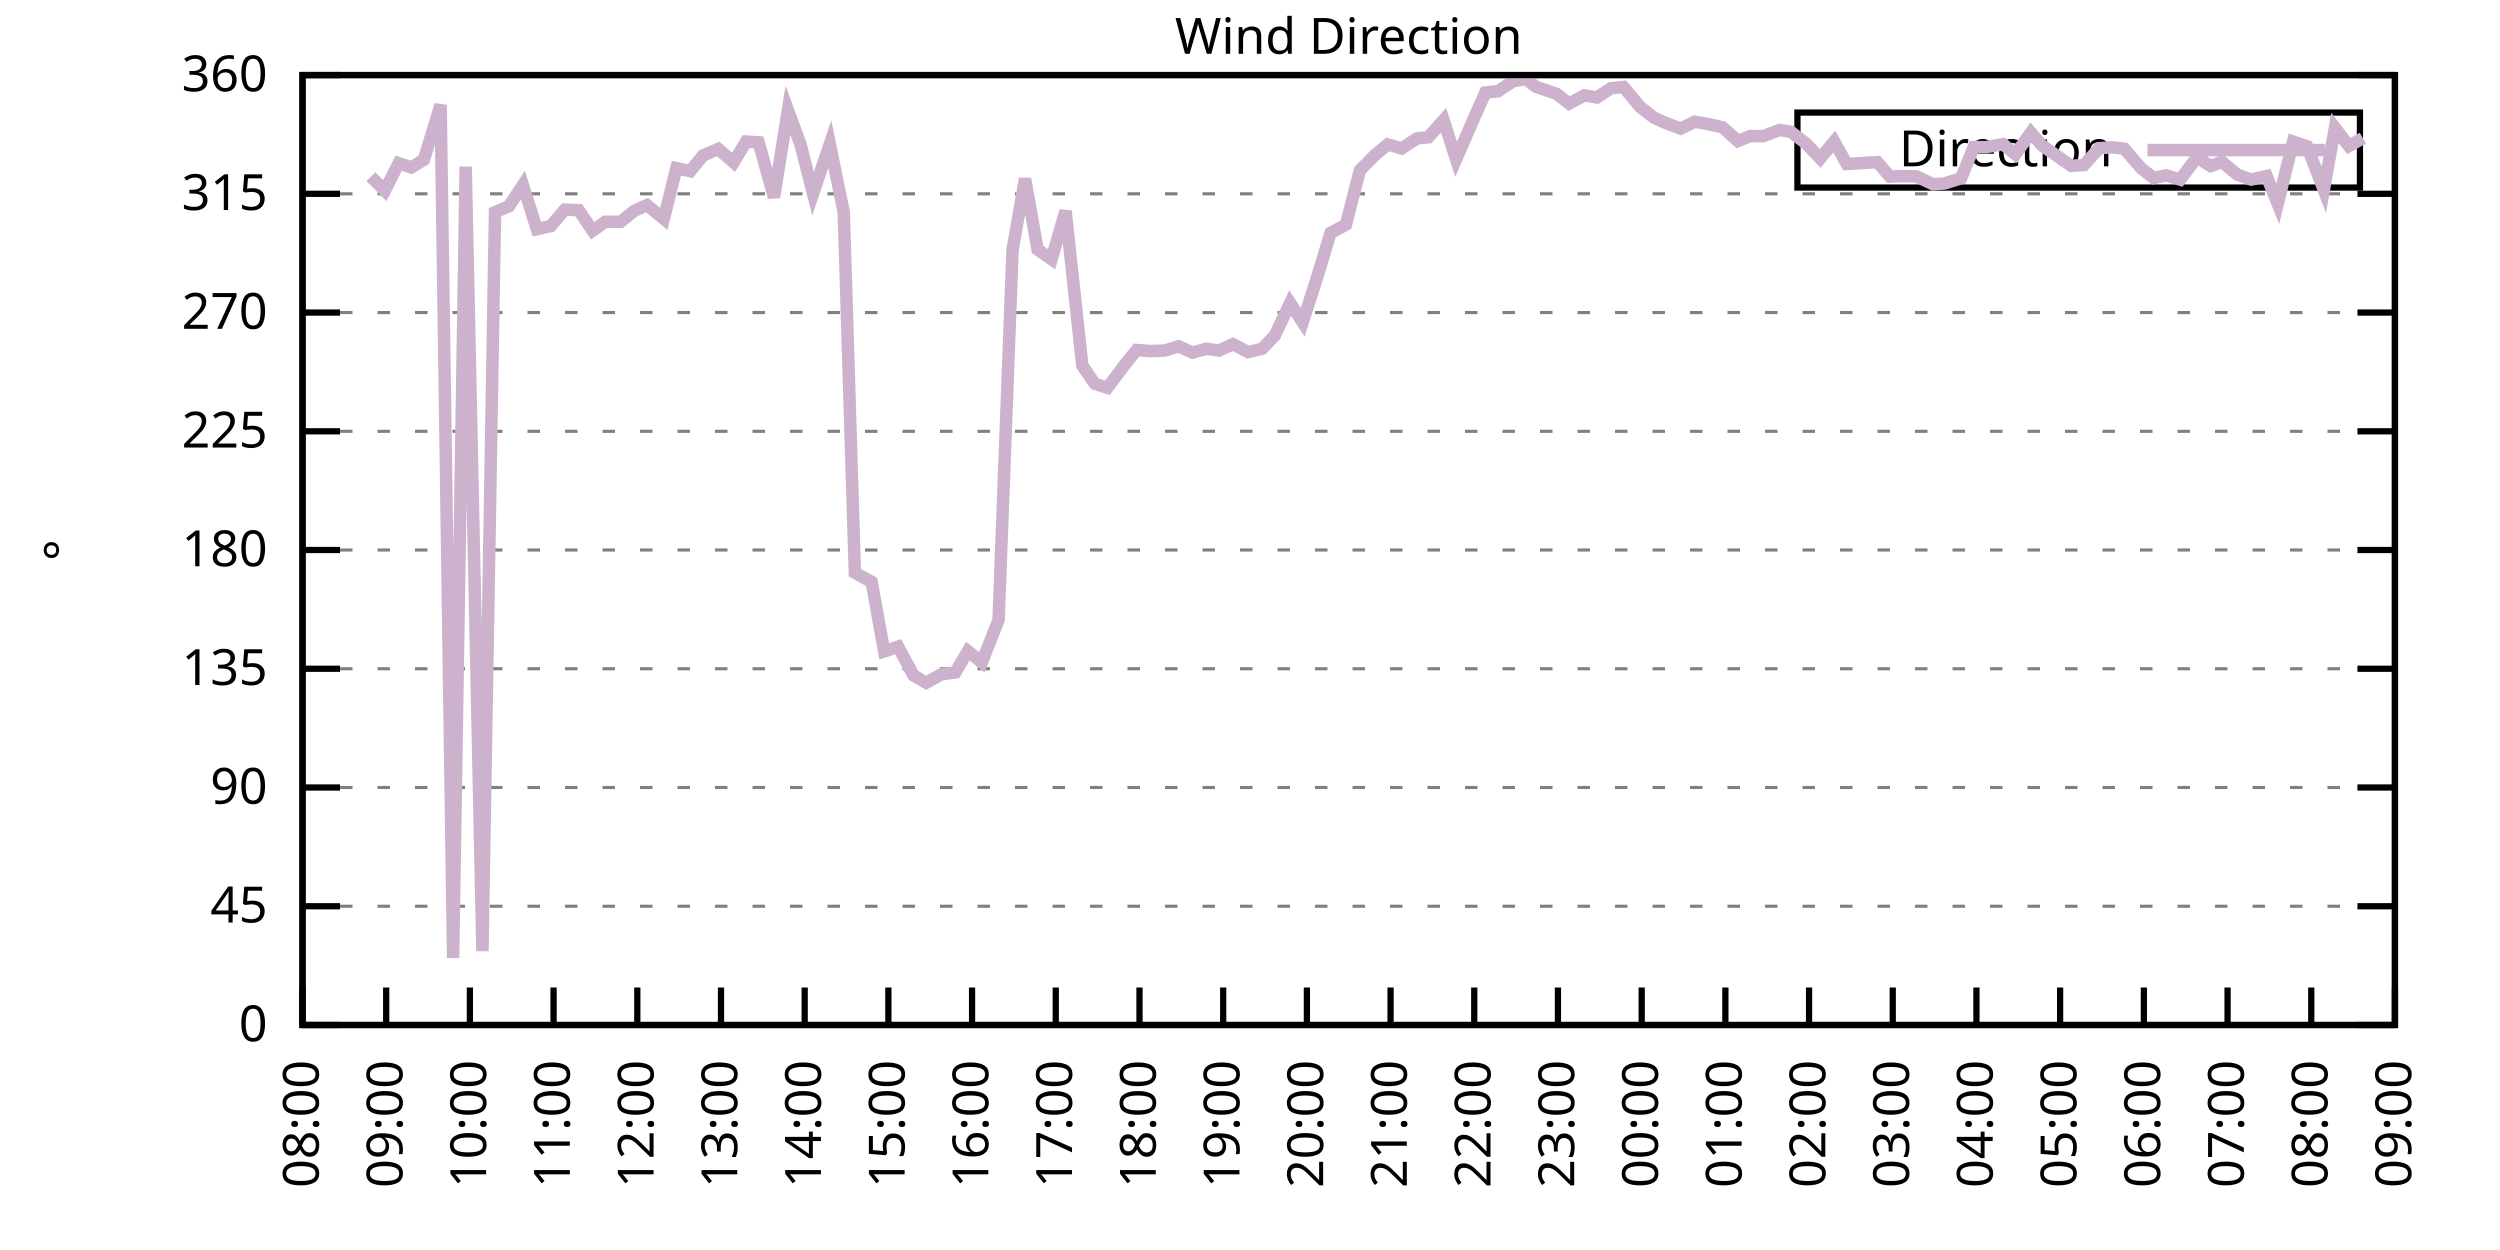
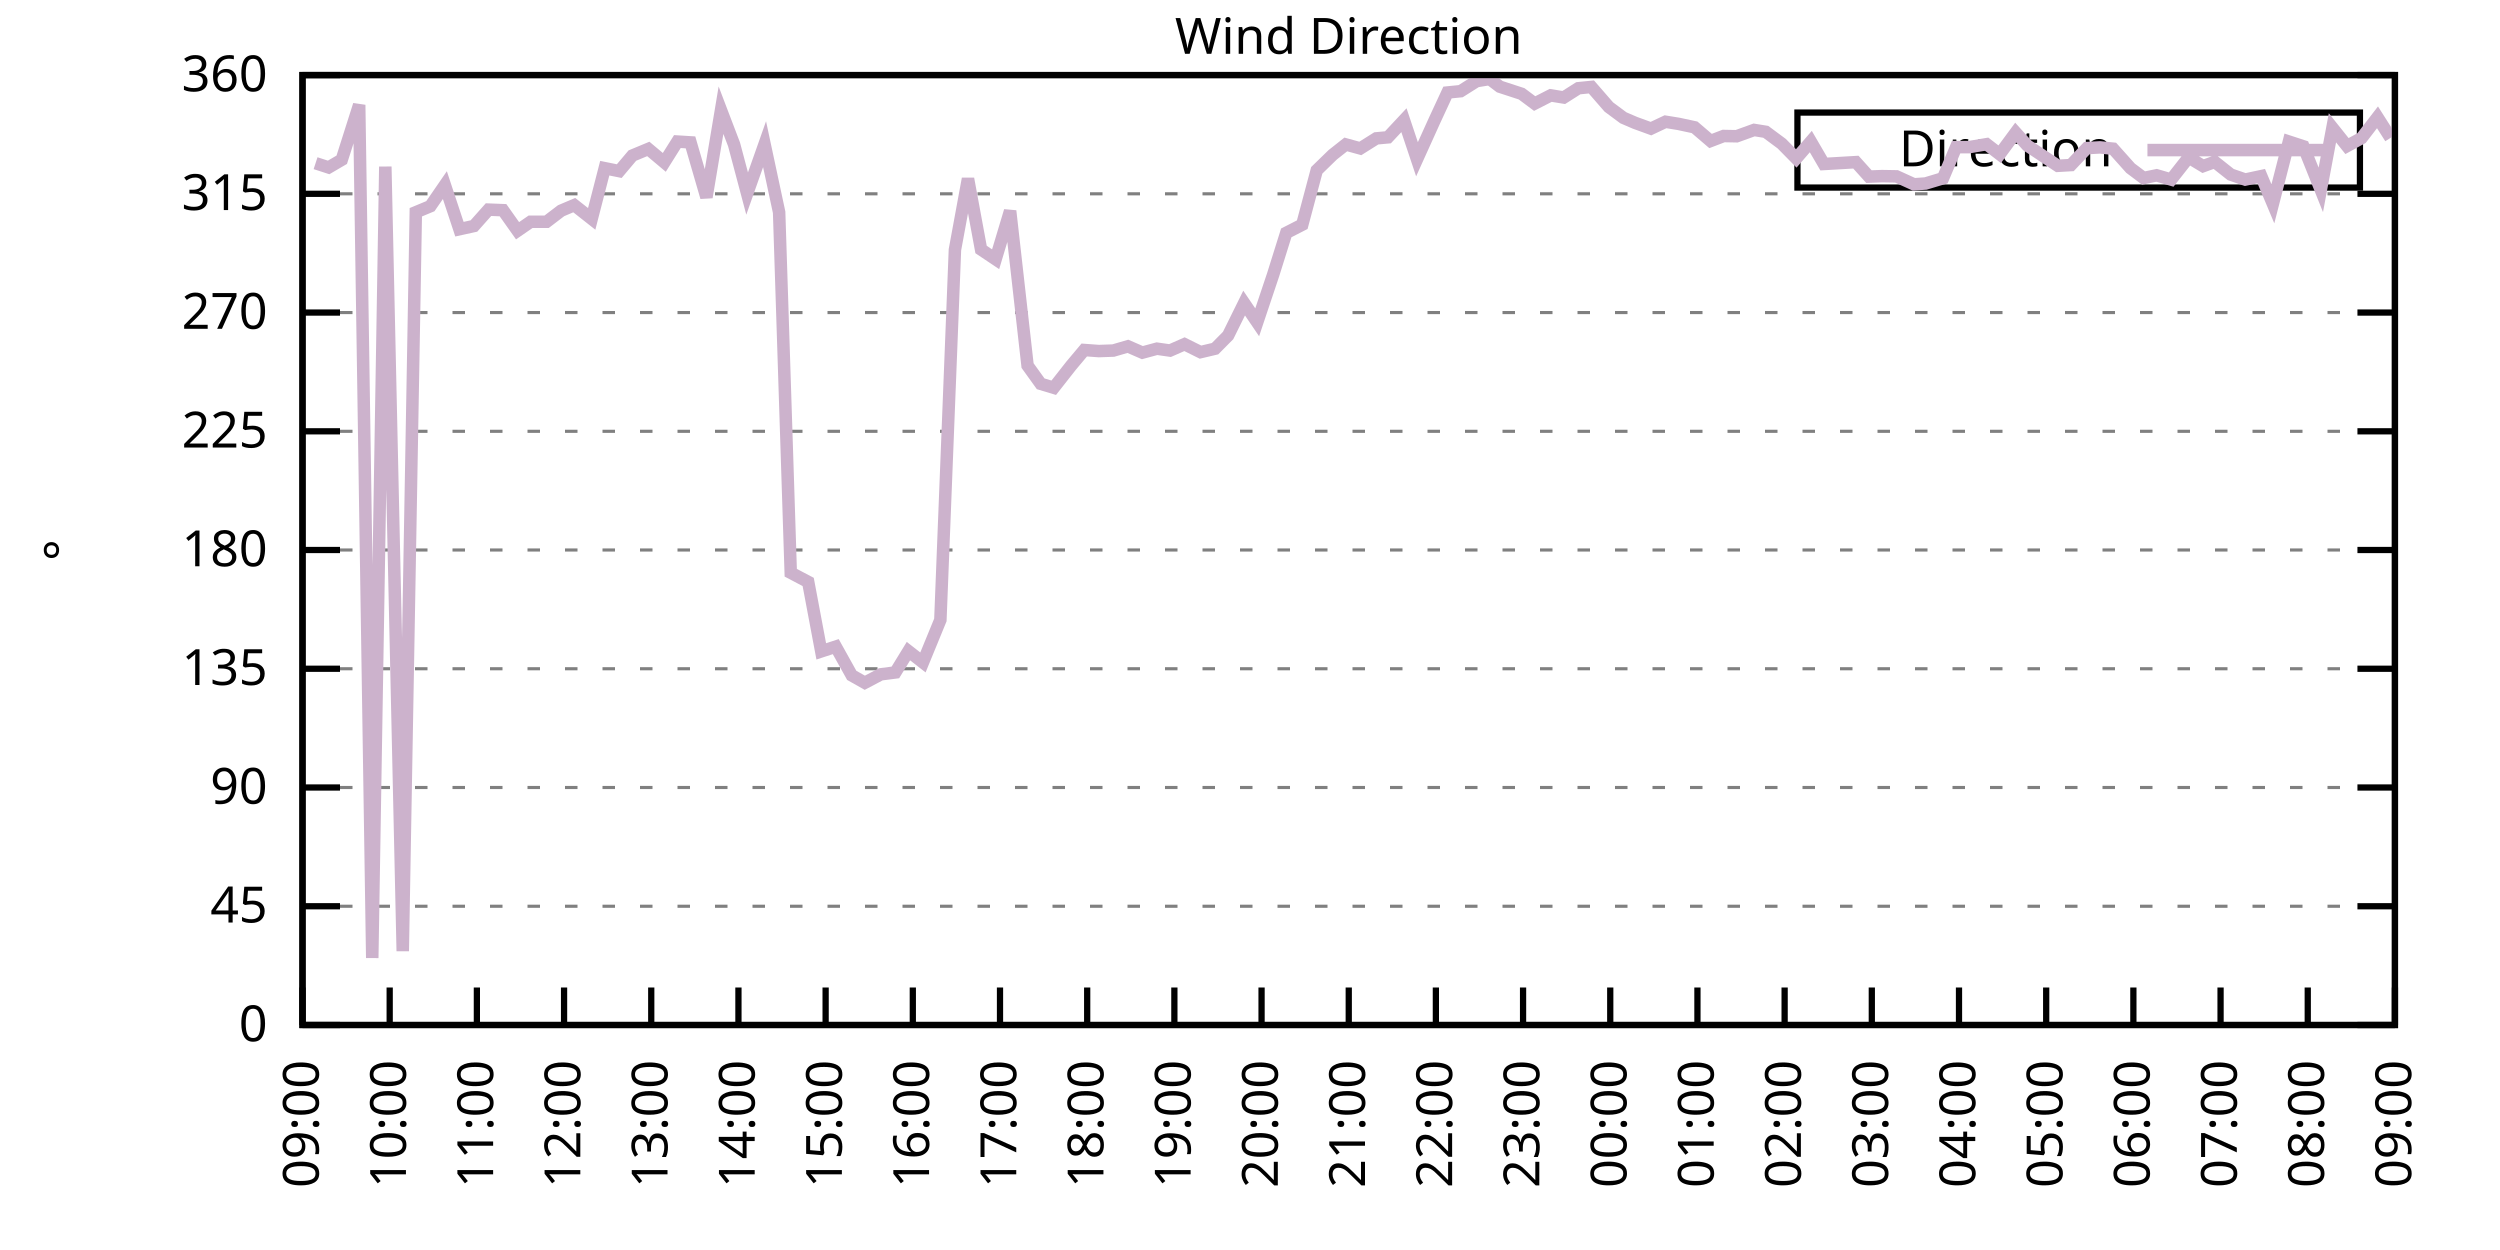
<svg xmlns="http://www.w3.org/2000/svg" xmlns:xlink="http://www.w3.org/1999/xlink" width="400" height="200" viewBox="0 0 400 200">
  <g id="gnuplot_canvas">
    <rect x="0" y="0" width="400" height="200" fill="none" />
    <defs>
      <circle id="gpDot" r="0.5" stroke-width="0.5" stroke="currentColor" />
      <path id="gpPt0" stroke-width="0.333" stroke="currentColor" d="M-1,0 h2 M0,-1 v2" />
      <path id="gpPt1" stroke-width="0.333" stroke="currentColor" d="M-1,-1 L1,1 M1,-1 L-1,1" />
      <path id="gpPt2" stroke-width="0.333" stroke="currentColor" d="M-1,0 L1,0 M0,-1 L0,1 M-1,-1 L1,1 M-1,1 L1,-1" />
      <rect id="gpPt3" stroke-width="0.333" stroke="currentColor" x="-1" y="-1" width="2" height="2" />
      <rect id="gpPt4" stroke-width="0.333" stroke="currentColor" fill="currentColor" x="-1" y="-1" width="2" height="2" />
      <circle id="gpPt5" stroke-width="0.333" stroke="currentColor" cx="0" cy="0" r="1" />
      <use xlink:href="#gpPt5" id="gpPt6" fill="currentColor" stroke="none" />
      <path id="gpPt7" stroke-width="0.333" stroke="currentColor" d="M0,-1.33 L-1.33,0.67 L1.33,0.67 z" />
      <use xlink:href="#gpPt7" id="gpPt8" fill="currentColor" stroke="none" />
      <use xlink:href="#gpPt7" id="gpPt9" stroke="currentColor" transform="rotate(180)" />
      <use xlink:href="#gpPt9" id="gpPt10" fill="currentColor" stroke="none" />
      <use xlink:href="#gpPt3" id="gpPt11" stroke="currentColor" transform="rotate(45)" />
      <use xlink:href="#gpPt11" id="gpPt12" fill="currentColor" stroke="none" />
      <path id="gpPt13" stroke-width="0.333" stroke="currentColor" d="M0,1.330 L1.265,0.411 L0.782,-1.067 L-0.782,-1.076 L-1.265,0.411 z" />
      <use xlink:href="#gpPt13" id="gpPt14" fill="currentColor" stroke="none" />
      <filter id="textbox" filterUnits="objectBoundingBox" x="0" y="0" height="1" width="1">
        <feFlood flood-color="white" flood-opacity="1" result="bgnd" />
        <feComposite in="SourceGraphic" in2="bgnd" operator="atop" />
      </filter>
      <filter id="greybox" filterUnits="objectBoundingBox" x="0" y="0" height="1" width="1">
        <feFlood flood-color="lightgrey" flood-opacity="1" result="grey" />
        <feComposite in="SourceGraphic" in2="grey" operator="atop" />
      </filter>
    </defs>
    <g fill="none" color="white" stroke="currentColor" stroke-width="1.00" stroke-linecap="butt" stroke-linejoin="miter">
</g>
    <g fill="none" color="black" stroke="currentColor" stroke-width="1.00" stroke-linecap="butt" stroke-linejoin="miter">
      <g stroke="none" shape-rendering="crispEdges">
        <polygon fill="rgb(255, 255, 255)" points="48.40,164.00 383.18,164.00 383.18,12.02 48.40,12.02 " />
      </g>
    </g>
    <g fill="none" color="black" stroke="currentColor" stroke-width="1.00" stroke-linecap="butt" stroke-linejoin="miter">
</g>
    <g fill="none" color="black" stroke="black" stroke-width="0.50" stroke-linecap="butt" stroke-linejoin="miter">
</g>
    <g fill="none" color="gray" stroke="currentColor" stroke-width="0.50" stroke-linecap="butt" stroke-linejoin="miter">
      <path stroke="gray" stroke-dasharray="2,4" class="gridline" d="M48.40,164.00 L383.19,164.00  " />
    </g>
    <g fill="none" color="gray" stroke="gray" stroke-width="1.00" stroke-linecap="butt" stroke-linejoin="miter">
</g>
    <g fill="none" color="black" stroke="currentColor" stroke-width="1.00" stroke-linecap="butt" stroke-linejoin="miter">
      <path stroke="black" d="M48.40,164.00 L54.40,164.00 M383.19,164.00 L377.19,164.00  " />
      <g transform="translate(42.80,166.60)" stroke="none" fill="black" font-family="Sans" font-size="8.00" text-anchor="end">
        <text>
          <tspan font-family="Sans"> 0</tspan>
        </text>
      </g>
    </g>
    <g fill="none" color="black" stroke="currentColor" stroke-width="1.00" stroke-linecap="butt" stroke-linejoin="miter">
</g>
    <g fill="none" color="black" stroke="black" stroke-width="0.50" stroke-linecap="butt" stroke-linejoin="miter">
</g>
    <g fill="none" color="gray" stroke="currentColor" stroke-width="0.50" stroke-linecap="butt" stroke-linejoin="miter">
      <path stroke="gray" stroke-dasharray="2,4" class="gridline" d="M48.40,145.00 L383.19,145.00  " />
    </g>
    <g fill="none" color="gray" stroke="gray" stroke-width="1.00" stroke-linecap="butt" stroke-linejoin="miter">
</g>
    <g fill="none" color="black" stroke="currentColor" stroke-width="1.00" stroke-linecap="butt" stroke-linejoin="miter">
      <path stroke="black" d="M48.40,145.00 L54.40,145.00 M383.19,145.00 L377.19,145.00  " />
      <g transform="translate(42.80,147.60)" stroke="none" fill="black" font-family="Sans" font-size="8.00" text-anchor="end">
        <text>
          <tspan font-family="Sans"> 45</tspan>
        </text>
      </g>
    </g>
    <g fill="none" color="black" stroke="currentColor" stroke-width="1.00" stroke-linecap="butt" stroke-linejoin="miter">
</g>
    <g fill="none" color="black" stroke="black" stroke-width="0.50" stroke-linecap="butt" stroke-linejoin="miter">
</g>
    <g fill="none" color="gray" stroke="currentColor" stroke-width="0.50" stroke-linecap="butt" stroke-linejoin="miter">
      <path stroke="gray" stroke-dasharray="2,4" class="gridline" d="M48.40,126.00 L383.19,126.00  " />
    </g>
    <g fill="none" color="gray" stroke="gray" stroke-width="1.00" stroke-linecap="butt" stroke-linejoin="miter">
</g>
    <g fill="none" color="black" stroke="currentColor" stroke-width="1.00" stroke-linecap="butt" stroke-linejoin="miter">
      <path stroke="black" d="M48.40,126.00 L54.40,126.00 M383.19,126.00 L377.19,126.00  " />
      <g transform="translate(42.80,128.60)" stroke="none" fill="black" font-family="Sans" font-size="8.00" text-anchor="end">
        <text>
          <tspan font-family="Sans"> 90</tspan>
        </text>
      </g>
    </g>
    <g fill="none" color="black" stroke="currentColor" stroke-width="1.00" stroke-linecap="butt" stroke-linejoin="miter">
</g>
    <g fill="none" color="black" stroke="black" stroke-width="0.50" stroke-linecap="butt" stroke-linejoin="miter">
</g>
    <g fill="none" color="gray" stroke="currentColor" stroke-width="0.50" stroke-linecap="butt" stroke-linejoin="miter">
      <path stroke="gray" stroke-dasharray="2,4" class="gridline" d="M48.40,107.00 L383.19,107.00  " />
    </g>
    <g fill="none" color="gray" stroke="gray" stroke-width="1.00" stroke-linecap="butt" stroke-linejoin="miter">
</g>
    <g fill="none" color="black" stroke="currentColor" stroke-width="1.00" stroke-linecap="butt" stroke-linejoin="miter">
      <path stroke="black" d="M48.40,107.00 L54.40,107.00 M383.19,107.00 L377.19,107.00  " />
      <g transform="translate(42.80,109.60)" stroke="none" fill="black" font-family="Sans" font-size="8.00" text-anchor="end">
        <text>
          <tspan font-family="Sans"> 135</tspan>
        </text>
      </g>
    </g>
    <g fill="none" color="black" stroke="currentColor" stroke-width="1.00" stroke-linecap="butt" stroke-linejoin="miter">
</g>
    <g fill="none" color="black" stroke="black" stroke-width="0.50" stroke-linecap="butt" stroke-linejoin="miter">
</g>
    <g fill="none" color="gray" stroke="currentColor" stroke-width="0.50" stroke-linecap="butt" stroke-linejoin="miter">
      <path stroke="gray" stroke-dasharray="2,4" class="gridline" d="M48.40,88.00 L383.19,88.00  " />
    </g>
    <g fill="none" color="gray" stroke="gray" stroke-width="1.00" stroke-linecap="butt" stroke-linejoin="miter">
</g>
    <g fill="none" color="black" stroke="currentColor" stroke-width="1.00" stroke-linecap="butt" stroke-linejoin="miter">
      <path stroke="black" d="M48.40,88.00 L54.40,88.00 M383.19,88.00 L377.19,88.00  " />
      <g transform="translate(42.80,90.60)" stroke="none" fill="black" font-family="Sans" font-size="8.00" text-anchor="end">
        <text>
          <tspan font-family="Sans"> 180</tspan>
        </text>
      </g>
    </g>
    <g fill="none" color="black" stroke="currentColor" stroke-width="1.00" stroke-linecap="butt" stroke-linejoin="miter">
</g>
    <g fill="none" color="black" stroke="black" stroke-width="0.50" stroke-linecap="butt" stroke-linejoin="miter">
</g>
    <g fill="none" color="gray" stroke="currentColor" stroke-width="0.50" stroke-linecap="butt" stroke-linejoin="miter">
      <path stroke="gray" stroke-dasharray="2,4" class="gridline" d="M48.40,69.01 L383.19,69.01  " />
    </g>
    <g fill="none" color="gray" stroke="gray" stroke-width="1.00" stroke-linecap="butt" stroke-linejoin="miter">
</g>
    <g fill="none" color="black" stroke="currentColor" stroke-width="1.00" stroke-linecap="butt" stroke-linejoin="miter">
      <path stroke="black" d="M48.40,69.01 L54.40,69.01 M383.19,69.01 L377.19,69.01  " />
      <g transform="translate(42.80,71.61)" stroke="none" fill="black" font-family="Sans" font-size="8.00" text-anchor="end">
        <text>
          <tspan font-family="Sans"> 225</tspan>
        </text>
      </g>
    </g>
    <g fill="none" color="black" stroke="currentColor" stroke-width="1.00" stroke-linecap="butt" stroke-linejoin="miter">
</g>
    <g fill="none" color="black" stroke="black" stroke-width="0.50" stroke-linecap="butt" stroke-linejoin="miter">
</g>
    <g fill="none" color="gray" stroke="currentColor" stroke-width="0.50" stroke-linecap="butt" stroke-linejoin="miter">
      <path stroke="gray" stroke-dasharray="2,4" class="gridline" d="M48.40,50.01 L383.19,50.01  " />
    </g>
    <g fill="none" color="gray" stroke="gray" stroke-width="1.00" stroke-linecap="butt" stroke-linejoin="miter">
</g>
    <g fill="none" color="black" stroke="currentColor" stroke-width="1.00" stroke-linecap="butt" stroke-linejoin="miter">
      <path stroke="black" d="M48.40,50.01 L54.40,50.01 M383.19,50.01 L377.19,50.01  " />
      <g transform="translate(42.80,52.61)" stroke="none" fill="black" font-family="Sans" font-size="8.00" text-anchor="end">
        <text>
          <tspan font-family="Sans"> 270</tspan>
        </text>
      </g>
    </g>
    <g fill="none" color="black" stroke="currentColor" stroke-width="1.00" stroke-linecap="butt" stroke-linejoin="miter">
</g>
    <g fill="none" color="black" stroke="black" stroke-width="0.50" stroke-linecap="butt" stroke-linejoin="miter">
</g>
    <g fill="none" color="gray" stroke="currentColor" stroke-width="0.50" stroke-linecap="butt" stroke-linejoin="miter">
      <path stroke="gray" stroke-dasharray="2,4" class="gridline" d="M48.40,31.01 L383.19,31.01  " />
    </g>
    <g fill="none" color="gray" stroke="gray" stroke-width="1.00" stroke-linecap="butt" stroke-linejoin="miter">
</g>
    <g fill="none" color="black" stroke="currentColor" stroke-width="1.00" stroke-linecap="butt" stroke-linejoin="miter">
      <path stroke="black" d="M48.40,31.01 L54.40,31.01 M383.19,31.01 L377.19,31.01  " />
      <g transform="translate(42.80,33.61)" stroke="none" fill="black" font-family="Sans" font-size="8.00" text-anchor="end">
        <text>
          <tspan font-family="Sans"> 315</tspan>
        </text>
      </g>
    </g>
    <g fill="none" color="black" stroke="currentColor" stroke-width="1.00" stroke-linecap="butt" stroke-linejoin="miter">
</g>
    <g fill="none" color="black" stroke="black" stroke-width="0.50" stroke-linecap="butt" stroke-linejoin="miter">
</g>
    <g fill="none" color="gray" stroke="currentColor" stroke-width="0.50" stroke-linecap="butt" stroke-linejoin="miter">
      <path stroke="gray" stroke-dasharray="2,4" class="gridline" d="M48.40,12.01 L383.19,12.01  " />
    </g>
    <g fill="none" color="gray" stroke="gray" stroke-width="1.00" stroke-linecap="butt" stroke-linejoin="miter">
</g>
    <g fill="none" color="black" stroke="currentColor" stroke-width="1.00" stroke-linecap="butt" stroke-linejoin="miter">
      <path stroke="black" d="M48.40,12.01 L54.40,12.01 M383.19,12.01 L377.19,12.01  " />
      <g transform="translate(42.80,14.61)" stroke="none" fill="black" font-family="Sans" font-size="8.00" text-anchor="end">
        <text>
          <tspan font-family="Sans"> 360</tspan>
        </text>
      </g>
    </g>
    <g fill="none" color="black" stroke="currentColor" stroke-width="1.00" stroke-linecap="butt" stroke-linejoin="miter">
      <path stroke="black" d="M48.40,164.00 L48.40,158.00  " />
      <g transform="translate(51.00,169.60) rotate(270.00)" stroke="none" fill="black" font-family="Sans" font-size="8.00" text-anchor="end">
        <text>
-           <tspan font-family="Sans">08:00</tspan>
-         </text>
-       </g>
-     </g>
-     <g fill="none" color="black" stroke="currentColor" stroke-width="1.00" stroke-linecap="butt" stroke-linejoin="miter">
-       <path stroke="black" d="M61.79,164.00 L61.79,158.00  " />
-       <g transform="translate(64.39,169.60) rotate(270.00)" stroke="none" fill="black" font-family="Sans" font-size="8.00" text-anchor="end">
-         <text>
          <tspan font-family="Sans">09:00</tspan>
        </text>
      </g>
    </g>
    <g fill="none" color="black" stroke="currentColor" stroke-width="1.00" stroke-linecap="butt" stroke-linejoin="miter">
-       <path stroke="black" d="M75.18,164.00 L75.18,158.00  " />
-       <g transform="translate(77.78,169.60) rotate(270.00)" stroke="none" fill="black" font-family="Sans" font-size="8.00" text-anchor="end">
+       <path stroke="black" d="M62.35,164.00 L62.35,158.00  " />
+       <g transform="translate(64.95,169.60) rotate(270.00)" stroke="none" fill="black" font-family="Sans" font-size="8.00" text-anchor="end">
        <text>
          <tspan font-family="Sans">10:00</tspan>
        </text>
      </g>
    </g>
    <g fill="none" color="black" stroke="currentColor" stroke-width="1.00" stroke-linecap="butt" stroke-linejoin="miter">
-       <path stroke="black" d="M88.57,164.00 L88.57,158.00  " />
-       <g transform="translate(91.17,169.60) rotate(270.00)" stroke="none" fill="black" font-family="Sans" font-size="8.00" text-anchor="end">
+       <path stroke="black" d="M76.30,164.00 L76.30,158.00  " />
+       <g transform="translate(78.90,169.60) rotate(270.00)" stroke="none" fill="black" font-family="Sans" font-size="8.00" text-anchor="end">
        <text>
          <tspan font-family="Sans">11:00</tspan>
        </text>
      </g>
    </g>
    <g fill="none" color="black" stroke="currentColor" stroke-width="1.00" stroke-linecap="butt" stroke-linejoin="miter">
-       <path stroke="black" d="M101.97,164.00 L101.97,158.00  " />
-       <g transform="translate(104.57,169.60) rotate(270.00)" stroke="none" fill="black" font-family="Sans" font-size="8.00" text-anchor="end">
+       <path stroke="black" d="M90.25,164.00 L90.25,158.00  " />
+       <g transform="translate(92.85,169.60) rotate(270.00)" stroke="none" fill="black" font-family="Sans" font-size="8.00" text-anchor="end">
        <text>
          <tspan font-family="Sans">12:00</tspan>
        </text>
      </g>
    </g>
    <g fill="none" color="black" stroke="currentColor" stroke-width="1.00" stroke-linecap="butt" stroke-linejoin="miter">
-       <path stroke="black" d="M115.36,164.00 L115.36,158.00  " />
-       <g transform="translate(117.96,169.60) rotate(270.00)" stroke="none" fill="black" font-family="Sans" font-size="8.00" text-anchor="end">
+       <path stroke="black" d="M104.20,164.00 L104.20,158.00  " />
+       <g transform="translate(106.80,169.60) rotate(270.00)" stroke="none" fill="black" font-family="Sans" font-size="8.00" text-anchor="end">
        <text>
          <tspan font-family="Sans">13:00</tspan>
        </text>
      </g>
    </g>
    <g fill="none" color="black" stroke="currentColor" stroke-width="1.00" stroke-linecap="butt" stroke-linejoin="miter">
-       <path stroke="black" d="M128.75,164.00 L128.75,158.00  " />
-       <g transform="translate(131.35,169.60) rotate(270.00)" stroke="none" fill="black" font-family="Sans" font-size="8.00" text-anchor="end">
+       <path stroke="black" d="M118.15,164.00 L118.15,158.00  " />
+       <g transform="translate(120.75,169.60) rotate(270.00)" stroke="none" fill="black" font-family="Sans" font-size="8.00" text-anchor="end">
        <text>
          <tspan font-family="Sans">14:00</tspan>
        </text>
      </g>
    </g>
    <g fill="none" color="black" stroke="currentColor" stroke-width="1.00" stroke-linecap="butt" stroke-linejoin="miter">
-       <path stroke="black" d="M142.14,164.00 L142.14,158.00  " />
-       <g transform="translate(144.74,169.60) rotate(270.00)" stroke="none" fill="black" font-family="Sans" font-size="8.00" text-anchor="end">
+       <path stroke="black" d="M132.10,164.00 L132.10,158.00  " />
+       <g transform="translate(134.70,169.60) rotate(270.00)" stroke="none" fill="black" font-family="Sans" font-size="8.00" text-anchor="end">
        <text>
          <tspan font-family="Sans">15:00</tspan>
        </text>
      </g>
    </g>
    <g fill="none" color="black" stroke="currentColor" stroke-width="1.00" stroke-linecap="butt" stroke-linejoin="miter">
-       <path stroke="black" d="M155.53,164.00 L155.53,158.00  " />
-       <g transform="translate(158.13,169.60) rotate(270.00)" stroke="none" fill="black" font-family="Sans" font-size="8.00" text-anchor="end">
+       <path stroke="black" d="M146.05,164.00 L146.05,158.00  " />
+       <g transform="translate(148.65,169.60) rotate(270.00)" stroke="none" fill="black" font-family="Sans" font-size="8.00" text-anchor="end">
        <text>
          <tspan font-family="Sans">16:00</tspan>
        </text>
      </g>
    </g>
    <g fill="none" color="black" stroke="currentColor" stroke-width="1.00" stroke-linecap="butt" stroke-linejoin="miter">
-       <path stroke="black" d="M168.92,164.00 L168.92,158.00  " />
-       <g transform="translate(171.52,169.60) rotate(270.00)" stroke="none" fill="black" font-family="Sans" font-size="8.00" text-anchor="end">
+       <path stroke="black" d="M160.00,164.00 L160.00,158.00  " />
+       <g transform="translate(162.60,169.60) rotate(270.00)" stroke="none" fill="black" font-family="Sans" font-size="8.00" text-anchor="end">
        <text>
          <tspan font-family="Sans">17:00</tspan>
        </text>
      </g>
    </g>
    <g fill="none" color="black" stroke="currentColor" stroke-width="1.00" stroke-linecap="butt" stroke-linejoin="miter">
-       <path stroke="black" d="M182.32,164.00 L182.32,158.00  " />
-       <g transform="translate(184.92,169.60) rotate(270.00)" stroke="none" fill="black" font-family="Sans" font-size="8.00" text-anchor="end">
+       <path stroke="black" d="M173.95,164.00 L173.95,158.00  " />
+       <g transform="translate(176.55,169.60) rotate(270.00)" stroke="none" fill="black" font-family="Sans" font-size="8.00" text-anchor="end">
        <text>
          <tspan font-family="Sans">18:00</tspan>
        </text>
      </g>
    </g>
    <g fill="none" color="black" stroke="currentColor" stroke-width="1.00" stroke-linecap="butt" stroke-linejoin="miter">
-       <path stroke="black" d="M195.71,164.00 L195.71,158.00  " />
-       <g transform="translate(198.31,169.60) rotate(270.00)" stroke="none" fill="black" font-family="Sans" font-size="8.00" text-anchor="end">
+       <path stroke="black" d="M187.90,164.00 L187.90,158.00  " />
+       <g transform="translate(190.50,169.60) rotate(270.00)" stroke="none" fill="black" font-family="Sans" font-size="8.00" text-anchor="end">
        <text>
          <tspan font-family="Sans">19:00</tspan>
        </text>
      </g>
    </g>
    <g fill="none" color="black" stroke="currentColor" stroke-width="1.00" stroke-linecap="butt" stroke-linejoin="miter">
-       <path stroke="black" d="M209.10,164.00 L209.10,158.00  " />
-       <g transform="translate(211.70,169.60) rotate(270.00)" stroke="none" fill="black" font-family="Sans" font-size="8.00" text-anchor="end">
+       <path stroke="black" d="M201.85,164.00 L201.85,158.00  " />
+       <g transform="translate(204.45,169.60) rotate(270.00)" stroke="none" fill="black" font-family="Sans" font-size="8.00" text-anchor="end">
        <text>
          <tspan font-family="Sans">20:00</tspan>
        </text>
      </g>
    </g>
    <g fill="none" color="black" stroke="currentColor" stroke-width="1.00" stroke-linecap="butt" stroke-linejoin="miter">
-       <path stroke="black" d="M222.49,164.00 L222.49,158.00  " />
-       <g transform="translate(225.09,169.60) rotate(270.00)" stroke="none" fill="black" font-family="Sans" font-size="8.00" text-anchor="end">
+       <path stroke="black" d="M215.80,164.00 L215.80,158.00  " />
+       <g transform="translate(218.40,169.60) rotate(270.00)" stroke="none" fill="black" font-family="Sans" font-size="8.00" text-anchor="end">
        <text>
          <tspan font-family="Sans">21:00</tspan>
        </text>
      </g>
    </g>
    <g fill="none" color="black" stroke="currentColor" stroke-width="1.00" stroke-linecap="butt" stroke-linejoin="miter">
-       <path stroke="black" d="M235.88,164.00 L235.88,158.00  " />
-       <g transform="translate(238.48,169.60) rotate(270.00)" stroke="none" fill="black" font-family="Sans" font-size="8.00" text-anchor="end">
+       <path stroke="black" d="M229.74,164.00 L229.74,158.00  " />
+       <g transform="translate(232.34,169.60) rotate(270.00)" stroke="none" fill="black" font-family="Sans" font-size="8.00" text-anchor="end">
        <text>
          <tspan font-family="Sans">22:00</tspan>
        </text>
      </g>
    </g>
    <g fill="none" color="black" stroke="currentColor" stroke-width="1.00" stroke-linecap="butt" stroke-linejoin="miter">
-       <path stroke="black" d="M249.27,164.00 L249.27,158.00  " />
-       <g transform="translate(251.87,169.60) rotate(270.00)" stroke="none" fill="black" font-family="Sans" font-size="8.00" text-anchor="end">
+       <path stroke="black" d="M243.69,164.00 L243.69,158.00  " />
+       <g transform="translate(246.29,169.60) rotate(270.00)" stroke="none" fill="black" font-family="Sans" font-size="8.00" text-anchor="end">
        <text>
          <tspan font-family="Sans">23:00</tspan>
        </text>
      </g>
    </g>
    <g fill="none" color="black" stroke="currentColor" stroke-width="1.00" stroke-linecap="butt" stroke-linejoin="miter">
-       <path stroke="black" d="M262.67,164.00 L262.67,158.00  " />
-       <g transform="translate(265.27,169.60) rotate(270.00)" stroke="none" fill="black" font-family="Sans" font-size="8.00" text-anchor="end">
+       <path stroke="black" d="M257.64,164.00 L257.64,158.00  " />
+       <g transform="translate(260.24,169.60) rotate(270.00)" stroke="none" fill="black" font-family="Sans" font-size="8.00" text-anchor="end">
        <text>
          <tspan font-family="Sans">00:00</tspan>
        </text>
      </g>
    </g>
    <g fill="none" color="black" stroke="currentColor" stroke-width="1.00" stroke-linecap="butt" stroke-linejoin="miter">
-       <path stroke="black" d="M276.06,164.00 L276.06,158.00  " />
-       <g transform="translate(278.66,169.60) rotate(270.00)" stroke="none" fill="black" font-family="Sans" font-size="8.00" text-anchor="end">
+       <path stroke="black" d="M271.59,164.00 L271.59,158.00  " />
+       <g transform="translate(274.19,169.60) rotate(270.00)" stroke="none" fill="black" font-family="Sans" font-size="8.00" text-anchor="end">
        <text>
          <tspan font-family="Sans">01:00</tspan>
        </text>
      </g>
    </g>
    <g fill="none" color="black" stroke="currentColor" stroke-width="1.00" stroke-linecap="butt" stroke-linejoin="miter">
-       <path stroke="black" d="M289.45,164.00 L289.45,158.00  " />
-       <g transform="translate(292.05,169.60) rotate(270.00)" stroke="none" fill="black" font-family="Sans" font-size="8.00" text-anchor="end">
+       <path stroke="black" d="M285.54,164.00 L285.54,158.00  " />
+       <g transform="translate(288.14,169.60) rotate(270.00)" stroke="none" fill="black" font-family="Sans" font-size="8.00" text-anchor="end">
        <text>
          <tspan font-family="Sans">02:00</tspan>
        </text>
      </g>
    </g>
    <g fill="none" color="black" stroke="currentColor" stroke-width="1.00" stroke-linecap="butt" stroke-linejoin="miter">
-       <path stroke="black" d="M302.84,164.00 L302.84,158.00  " />
-       <g transform="translate(305.44,169.60) rotate(270.00)" stroke="none" fill="black" font-family="Sans" font-size="8.00" text-anchor="end">
+       <path stroke="black" d="M299.49,164.00 L299.49,158.00  " />
+       <g transform="translate(302.09,169.60) rotate(270.00)" stroke="none" fill="black" font-family="Sans" font-size="8.00" text-anchor="end">
        <text>
          <tspan font-family="Sans">03:00</tspan>
        </text>
      </g>
    </g>
    <g fill="none" color="black" stroke="currentColor" stroke-width="1.00" stroke-linecap="butt" stroke-linejoin="miter">
-       <path stroke="black" d="M316.23,164.00 L316.23,158.00  " />
-       <g transform="translate(318.83,169.60) rotate(270.00)" stroke="none" fill="black" font-family="Sans" font-size="8.00" text-anchor="end">
+       <path stroke="black" d="M313.44,164.00 L313.44,158.00  " />
+       <g transform="translate(316.04,169.60) rotate(270.00)" stroke="none" fill="black" font-family="Sans" font-size="8.00" text-anchor="end">
        <text>
          <tspan font-family="Sans">04:00</tspan>
        </text>
      </g>
    </g>
    <g fill="none" color="black" stroke="currentColor" stroke-width="1.00" stroke-linecap="butt" stroke-linejoin="miter">
-       <path stroke="black" d="M329.62,164.00 L329.62,158.00  " />
-       <g transform="translate(332.22,169.60) rotate(270.00)" stroke="none" fill="black" font-family="Sans" font-size="8.00" text-anchor="end">
+       <path stroke="black" d="M327.39,164.00 L327.39,158.00  " />
+       <g transform="translate(329.99,169.60) rotate(270.00)" stroke="none" fill="black" font-family="Sans" font-size="8.00" text-anchor="end">
        <text>
          <tspan font-family="Sans">05:00</tspan>
        </text>
      </g>
    </g>
    <g fill="none" color="black" stroke="currentColor" stroke-width="1.00" stroke-linecap="butt" stroke-linejoin="miter">
-       <path stroke="black" d="M343.02,164.00 L343.02,158.00  " />
-       <g transform="translate(345.62,169.60) rotate(270.00)" stroke="none" fill="black" font-family="Sans" font-size="8.00" text-anchor="end">
+       <path stroke="black" d="M341.34,164.00 L341.34,158.00  " />
+       <g transform="translate(343.94,169.60) rotate(270.00)" stroke="none" fill="black" font-family="Sans" font-size="8.00" text-anchor="end">
        <text>
          <tspan font-family="Sans">06:00</tspan>
        </text>
      </g>
    </g>
    <g fill="none" color="black" stroke="currentColor" stroke-width="1.00" stroke-linecap="butt" stroke-linejoin="miter">
-       <path stroke="black" d="M356.41,164.00 L356.41,158.00  " />
-       <g transform="translate(359.01,169.60) rotate(270.00)" stroke="none" fill="black" font-family="Sans" font-size="8.00" text-anchor="end">
+       <path stroke="black" d="M355.29,164.00 L355.29,158.00  " />
+       <g transform="translate(357.89,169.60) rotate(270.00)" stroke="none" fill="black" font-family="Sans" font-size="8.00" text-anchor="end">
        <text>
          <tspan font-family="Sans">07:00</tspan>
        </text>
      </g>
    </g>
    <g fill="none" color="black" stroke="currentColor" stroke-width="1.00" stroke-linecap="butt" stroke-linejoin="miter">
-       <path stroke="black" d="M369.80,164.00 L369.80,158.00  " />
-       <g transform="translate(372.40,169.60) rotate(270.00)" stroke="none" fill="black" font-family="Sans" font-size="8.00" text-anchor="end">
+       <path stroke="black" d="M369.24,164.00 L369.24,158.00  " />
+       <g transform="translate(371.84,169.60) rotate(270.00)" stroke="none" fill="black" font-family="Sans" font-size="8.00" text-anchor="end">
        <text>
          <tspan font-family="Sans">08:00</tspan>
        </text>
      </g>
    </g>
    <g fill="none" color="black" stroke="currentColor" stroke-width="1.00" stroke-linecap="butt" stroke-linejoin="miter">
      <path stroke="black" d="M383.19,164.00 L383.19,158.00  " />
      <g transform="translate(385.79,169.60) rotate(270.00)" stroke="none" fill="black" font-family="Sans" font-size="8.00" text-anchor="end">
        <text>
          <tspan font-family="Sans">09:00</tspan>
        </text>
      </g>
    </g>
    <g fill="none" color="black" stroke="currentColor" stroke-width="1.00" stroke-linecap="butt" stroke-linejoin="miter">
</g>
    <g fill="none" color="black" stroke="currentColor" stroke-width="1.00" stroke-linecap="butt" stroke-linejoin="miter">
      <path stroke="black" d="M48.40,12.01 L48.40,164.00 L383.19,164.00 L383.19,12.01 L48.40,12.01 Z  " />
    </g>
    <g fill="none" color="black" stroke="currentColor" stroke-width="1.00" stroke-linecap="butt" stroke-linejoin="miter">
</g>
    <g fill="none" color="black" stroke="currentColor" stroke-width="1.00" stroke-linecap="butt" stroke-linejoin="miter">
      <path stroke="black" d="M287.59,30.01 L287.59,18.01 L377.59,18.01 L377.59,30.01 L287.59,30.01 Z  " />
    </g>
    <g id="Wind_direction_plot_1">
      <g fill="none" color="white" stroke="black" stroke-width="2.00" stroke-linecap="butt" stroke-linejoin="miter">
</g>
      <g fill="none" color="black" stroke="currentColor" stroke-width="2.00" stroke-linecap="butt" stroke-linejoin="miter">
        <g transform="translate(337.99,26.61)" stroke="none" fill="black" font-family="Sans" font-size="8.00" text-anchor="end">
          <text>
            <tspan font-family="Sans">Direction</tspan>
          </text>
        </g>
      </g>
      <g fill="none" color="black" stroke="currentColor" stroke-width="2.00" stroke-linecap="butt" stroke-linejoin="miter">
-         <path stroke="rgb(204, 178, 204)" d="M343.59,24.01 L371.99,24.01 M59.34,28.26 L61.57,30.50 L63.80,26.11 L65.81,26.79 L67.82,25.56 L70.50,16.78   L72.50,153.28 L74.51,26.66 L77.19,152.18 L79.20,33.96 L81.43,32.99 L83.66,29.62 L85.90,36.67 L88.13,36.16   L90.36,33.54 L92.59,33.63 L94.82,36.92 L96.83,35.48 L99.29,35.48 L101.52,33.71 L103.53,32.82 L106.21,35.02   L108.22,26.91 L110.45,27.38 L112.46,24.89 L114.91,23.83 L117.37,25.98 L119.38,22.65 L121.38,22.78 L123.84,31.56   L126.07,17.63 L128.08,23.11 L130.09,30.97 L132.77,23.07 L135.00,33.96 L136.78,91.64 L139.46,93.11 L141.47,104.22   L143.70,103.46 L146.16,108.06 L148.17,109.24 L150.62,107.89 L152.85,107.59 L154.86,104.18 L157.10,105.99 L159.77,99.19   L162.01,39.96 L164.01,28.60 L166.02,39.92 L168.25,41.48 L170.49,33.75 L173.17,58.49 L175.17,61.41 L177.18,62.04   L179.86,58.49 L181.87,56.00 L184.10,56.17 L186.33,56.09 L188.57,55.41 L190.80,56.42 L193.03,55.79 L195.04,56.09   L197.27,55.07 L199.73,56.34 L201.96,55.79 L203.97,53.68 L206.42,48.49 L208.43,51.57 L210.88,43.93 L212.89,37.26   L215.35,35.95 L217.58,27.25 L220.04,24.76 L222.04,23.11 L224.28,23.75 L226.73,22.14 L228.52,21.97 L230.97,19.23   L232.98,25.48 L235.66,19.31 L237.67,14.80 L239.68,14.59 L242.13,12.98 L244.14,12.64 L245.70,13.87 L249.05,15.01   L251.06,16.57 L253.51,15.26 L255.52,15.60 L257.76,14.12 L259.76,13.91 L262.44,17.12 L264.67,18.85 L266.46,19.65   L268.92,20.58 L271.15,19.48 L273.16,19.82 L275.61,20.37 L278.07,22.56 L280.07,21.76 L282.08,21.80 L284.76,20.79   L286.55,21.09 L289.00,22.99 L291.23,25.35 L293.47,22.65 L295.48,26.24 L300.39,25.94 L302.39,28.26 L304.40,28.18   L306.63,28.22 L309.31,29.49 L311.10,29.36 L313.78,28.52 L315.79,23.54 L317.79,23.54 L320.47,23.07 L322.48,24.68   L324.94,21.21 L326.72,23.28 L331.41,26.53 L333.42,26.41 L335.87,23.70 L337.88,23.58 L339.89,23.79 L342.57,26.91   L344.58,28.48 L346.59,28.05 L348.82,28.73 L351.50,25.18 L353.73,26.58 L355.51,25.90 L357.97,27.93 L360.20,28.73   L362.66,28.18 L364.44,32.61 L366.90,22.65 L369.13,23.41 L371.81,30.38 L373.59,20.45 L375.82,23.37 L378.06,22.10    " />
+         <path stroke="rgb(204, 178, 204)" d="M343.59,24.01 L371.99,24.01 M50.49,26.11 L52.58,26.79 L54.68,25.56 L57.47,16.78 L59.56,153.28 L61.65,26.66   L64.44,152.18 L66.53,33.96 L68.86,32.99 L71.18,29.62 L73.51,36.67 L75.83,36.16 L78.16,33.54 L80.48,33.63   L82.81,36.92 L84.90,35.48 L87.46,35.48 L89.78,33.71 L91.88,32.82 L94.67,35.02 L96.76,26.91 L99.08,27.38   L101.18,24.89 L103.73,23.83 L106.29,25.98 L108.38,22.65 L110.48,22.78 L113.03,31.56 L115.36,17.63 L117.45,23.11   L119.54,30.97 L122.33,23.07 L124.66,33.96 L126.52,91.64 L129.31,93.11 L131.40,104.22 L133.72,103.46 L136.28,108.06   L138.37,109.24 L140.93,107.89 L143.26,107.59 L145.35,104.18 L147.67,105.99 L150.46,99.19 L152.79,39.96 L154.88,28.60   L156.97,39.92 L159.30,41.48 L161.62,33.75 L164.41,58.49 L166.51,61.41 L168.60,62.04 L171.39,58.49 L173.48,56.00   L175.81,56.17 L178.13,56.09 L180.46,55.41 L182.78,56.42 L185.11,55.79 L187.20,56.09 L189.52,55.07 L192.08,56.34   L194.41,55.79 L196.50,53.68 L199.06,48.49 L201.15,51.57 L203.71,43.93 L205.80,37.26 L208.36,35.95 L210.68,27.25   L213.24,24.76 L215.33,23.11 L217.65,23.75 L220.21,22.14 L222.07,21.97 L224.63,19.23 L226.72,25.48 L229.51,19.31   L231.60,14.80 L233.70,14.59 L236.25,12.98 L238.35,12.64 L239.97,13.87 L243.46,15.01 L245.55,16.57 L248.11,15.26   L250.20,15.60 L252.53,14.12 L254.62,13.91 L257.41,17.12 L259.74,18.85 L261.60,19.65 L264.15,20.58 L266.48,19.48   L268.57,19.82 L271.13,20.37 L273.69,22.56 L275.78,21.76 L277.87,21.80 L280.66,20.79 L282.52,21.09 L285.08,22.99   L287.40,25.35 L289.73,22.65 L291.82,26.24 L296.94,25.94 L299.03,28.26 L301.12,28.18 L303.44,28.22 L306.23,29.49   L308.09,29.36 L310.88,28.52 L312.98,23.54 L315.07,23.54 L317.86,23.07 L319.95,24.68 L322.51,21.21 L324.37,23.28   L329.25,26.53 L331.34,26.41 L333.90,23.70 L335.99,23.58 L338.09,23.79 L340.88,26.91 L342.97,28.48 L345.06,28.05   L347.39,28.73 L350.18,25.18 L352.50,26.58 L354.36,25.90 L356.92,27.93 L359.24,28.73 L361.80,28.18 L363.66,32.61   L366.22,22.65 L368.54,23.41 L371.33,30.38 L373.19,20.45 L375.52,23.37 L377.84,22.10 L380.40,18.77 L382.49,22.06    " />
      </g>
    </g>
    <g fill="none" color="black" stroke="currentColor" stroke-width="2.00" stroke-linecap="butt" stroke-linejoin="miter">
</g>
    <g fill="none" color="black" stroke="black" stroke-width="1.00" stroke-linecap="butt" stroke-linejoin="miter">
</g>
    <g fill="none" color="black" stroke="currentColor" stroke-width="1.00" stroke-linecap="butt" stroke-linejoin="miter">
      <path stroke="black" d="M48.40,12.01 L48.40,164.00 L383.19,164.00 L383.19,12.01 L48.40,12.01 Z  " />
      <g transform="translate(12.80,88.01) rotate(270.00)" stroke="none" fill="black" font-family="Sans" font-size="8.00" text-anchor="middle">
        <text>
          <tspan font-family="Sans">°</tspan>
        </text>
      </g>
    </g>
    <g fill="none" color="black" stroke="currentColor" stroke-width="1.00" stroke-linecap="butt" stroke-linejoin="miter">
</g>
    <g fill="none" color="black" stroke="currentColor" stroke-width="1.00" stroke-linecap="butt" stroke-linejoin="miter">
      <g transform="translate(215.79,8.61)" stroke="none" fill="black" font-family="Sans" font-size="8.00" text-anchor="middle">
        <text>
          <tspan font-family="Sans">Wind Direction</tspan>
        </text>
      </g>
    </g>
    <g fill="none" color="black" stroke="currentColor" stroke-width="1.00" stroke-linecap="butt" stroke-linejoin="miter">
</g>
  </g>
</svg>
